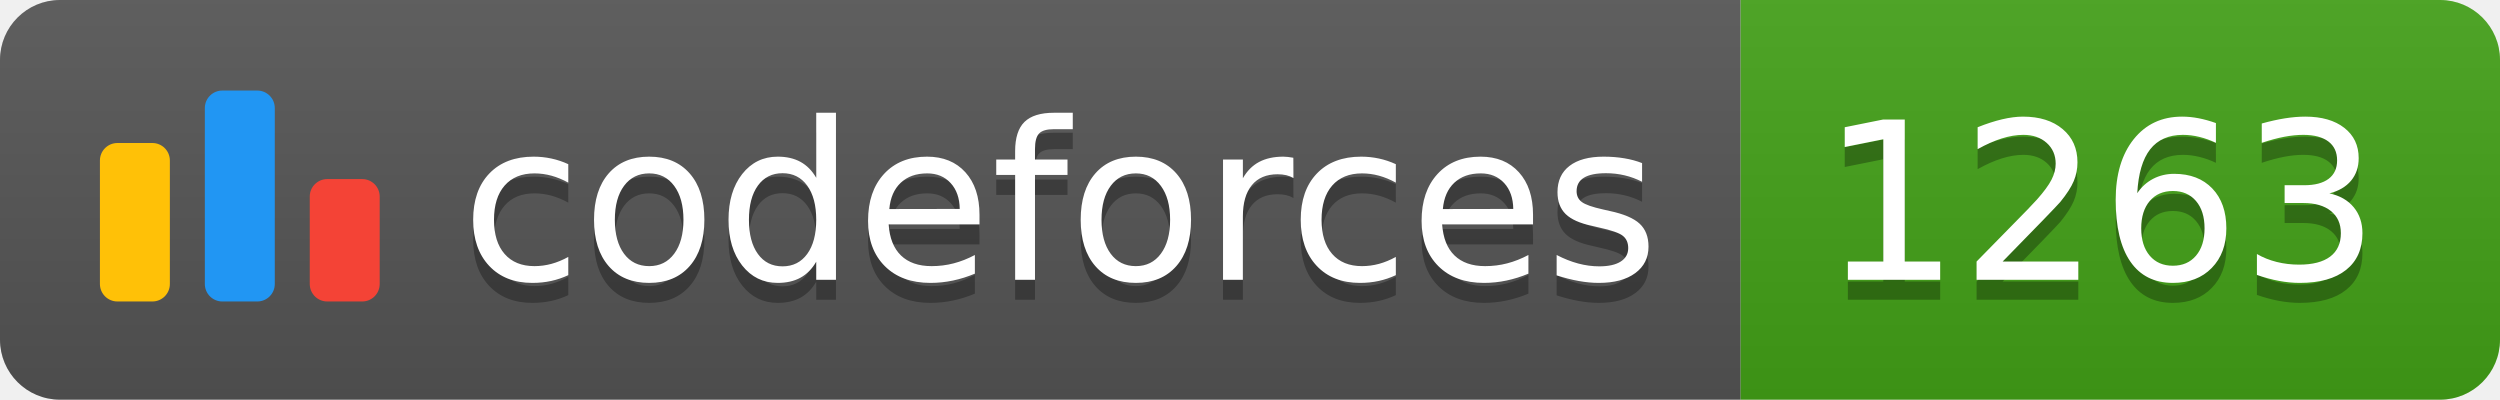
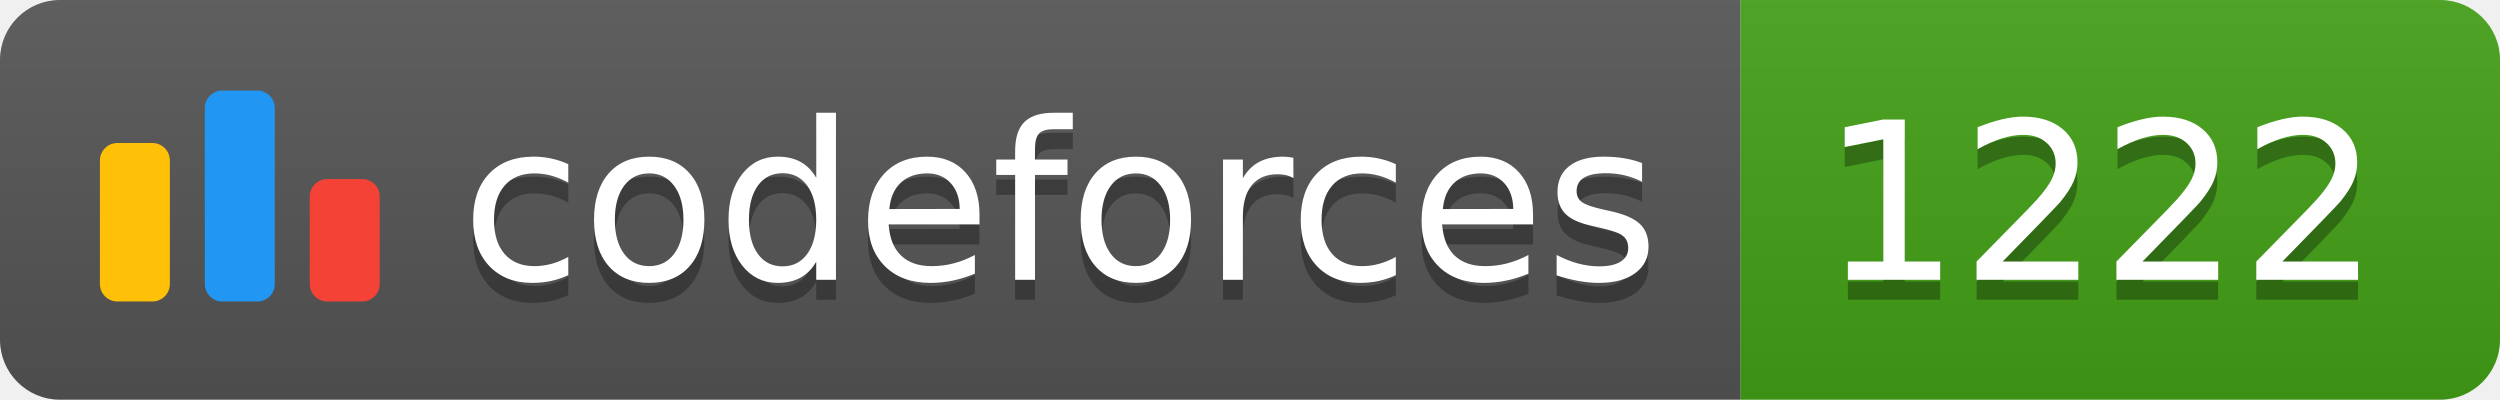
<svg xmlns="http://www.w3.org/2000/svg" width="125.1" height="20">
  <linearGradient id="smooth" x2="0" y2="100%">
    <stop offset="0" stop-color="#bbb" stop-opacity=".1" />
    <stop offset="1" stop-opacity=".1" />
  </linearGradient>
  <clipPath id="round">
    <rect width="125.1" height="20" rx="3" fill="#fff" />
  </clipPath>
  <g clip-path="url(#round)">
    <rect width="87.1" height="20" fill="#555" />
    <rect x="87.1" width="38.0" height="20" fill="#43A217" />
    <rect width="125.1" height="20" fill="url(#smooth)" />
  </g>
  <g fill="#fff" text-anchor="middle" font-family="DejaVu Sans,Verdana,Geneva,sans-serif" font-size="110">
    <svg x="5" y="3" class="logo" width="14" height="14" viewBox="0 0 32 25" fill="none">
      <rect y="6" width="8" height="18.125" rx="2" fill="#FFC107" />
      <rect x="24" y="10.125" width="8" height="14" rx="2" fill="#F44336" />
      <rect x="12" width="8" height="24.125" rx="2" fill="#2196F3" />
    </svg>
    <text x="530.5" y="150" fill="#010101" fill-opacity=".3" transform="scale(0.1)" textLength="601.0" lengthAdjust="spacing">codeforces
        </text>
    <text x="530.5" y="140" transform="scale(0.1)" textLength="601.0" lengthAdjust="spacing">codeforces</text>
-     <text x="1051.0" y="150" fill="#010101" fill-opacity=".3" transform="scale(0.1)" textLength="280.0" lengthAdjust="spacing">1263
+     <text x="1051.0" y="150" fill="#010101" fill-opacity=".3" transform="scale(0.1)" textLength="280.0" lengthAdjust="spacing">1222
        </text>
-     <text x="1051.0" y="140" transform="scale(0.1)" textLength="280.0" lengthAdjust="spacing">1263</text>
+     <text x="1051.0" y="140" transform="scale(0.1)" textLength="280.0" lengthAdjust="spacing">1222</text>
  </g>
</svg>
